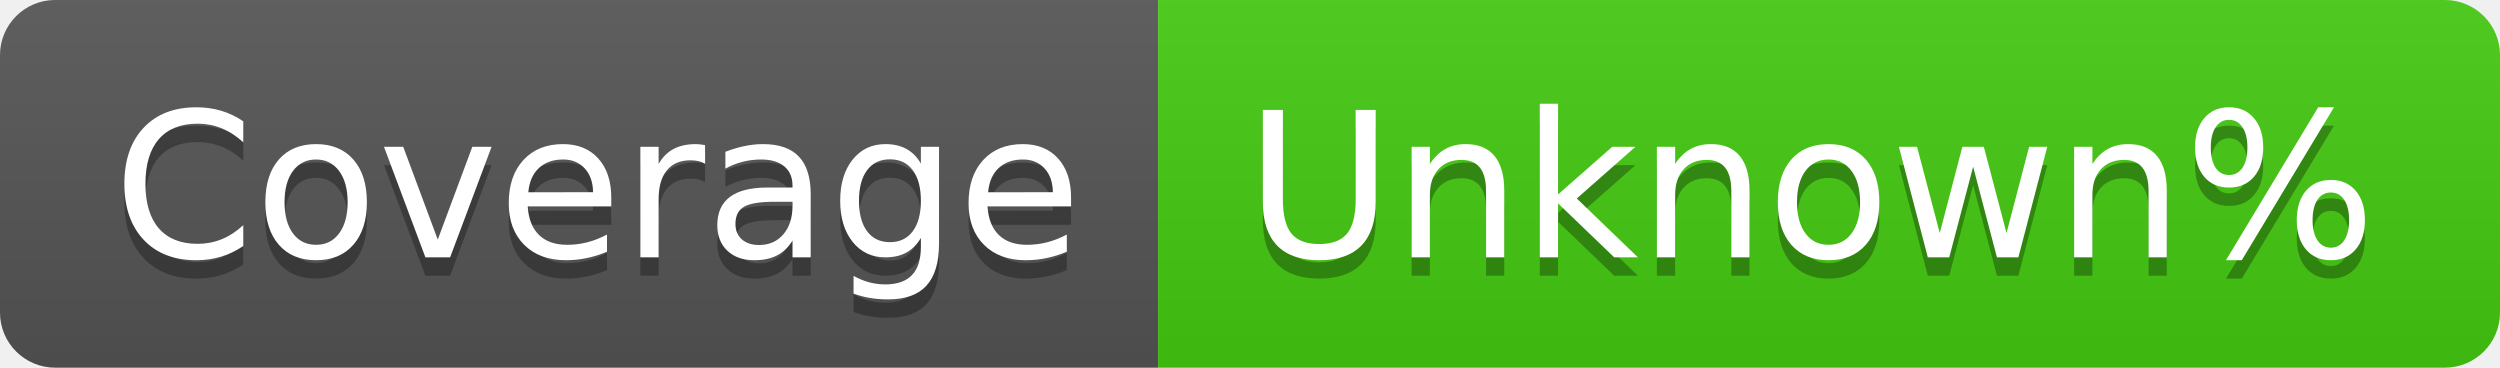
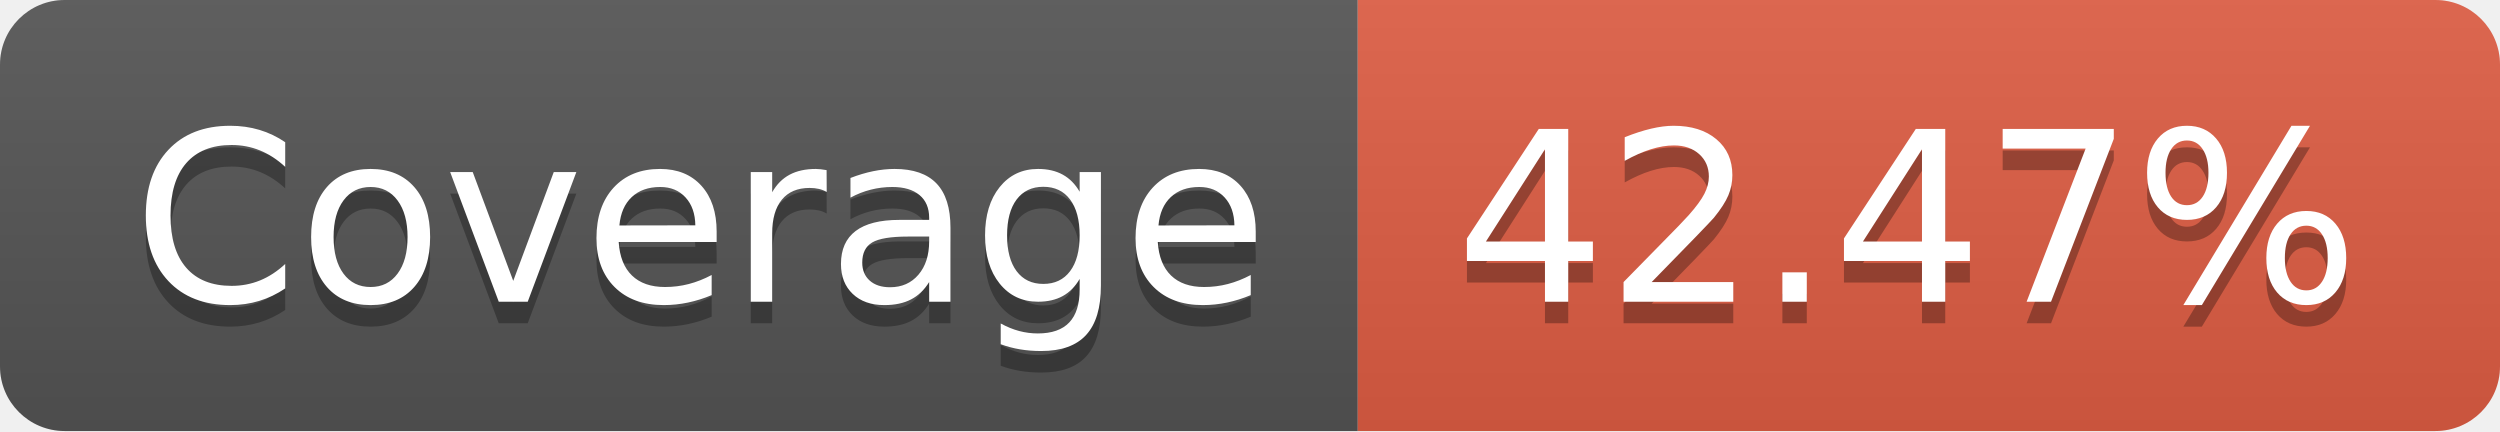
- <svg xmlns="http://www.w3.org/2000/svg" width="136" height="20" role="img" aria-label="Coverage: Unknown%">
+ <svg xmlns="http://www.w3.org/2000/svg" width="116" height="20" role="img" aria-label="Coverage: 42.47%">
  <linearGradient id="s" x2="0" y2="100%">
    <stop offset="0" stop-color="#bbb" stop-opacity=".1" />
    <stop offset="1" stop-opacity=".1" />
  </linearGradient>
  <clipPath id="r">
-     <rect width="136" height="20" rx="3" fill="#fff" />
+     <rect width="116" height="20" rx="3" fill="#fff" />
  </clipPath>
  <g clip-path="url(#r)">
    <rect width="63" height="20" fill="#555" />
-     <rect x="63" width="73" height="20" fill="#4c1" />
-     <rect width="136" height="20" fill="url(#s)" />
+     <rect x="63" width="53" height="20" fill="#e05d44" />
+     <rect width="116" height="20" fill="url(#s)" />
  </g>
  <g fill="#fff" text-anchor="middle" font-family="Verdana,Geneva,DejaVu Sans,sans-serif" text-rendering="geometricPrecision" font-size="110">
    <text aria-hidden="true" x="325" y="150" fill="#010101" fill-opacity=".3" transform="scale(.1)" textLength="530">Coverage</text>
    <text x="325" y="140" transform="scale(.1)" fill="#fff" textLength="530">Coverage</text>
-     <text aria-hidden="true" x="985" y="150" fill="#010101" fill-opacity=".3" transform="scale(.1)" textLength="630">Unknown%</text>
-     <text x="985" y="140" transform="scale(.1)" fill="#fff" textLength="630">Unknown%</text>
+     <text aria-hidden="true" x="885" y="150" fill="#010101" fill-opacity=".3" transform="scale(.1)" textLength="430">42.47%</text>
+     <text x="885" y="140" transform="scale(.1)" fill="#fff" textLength="430">42.47%</text>
  </g>
</svg>
